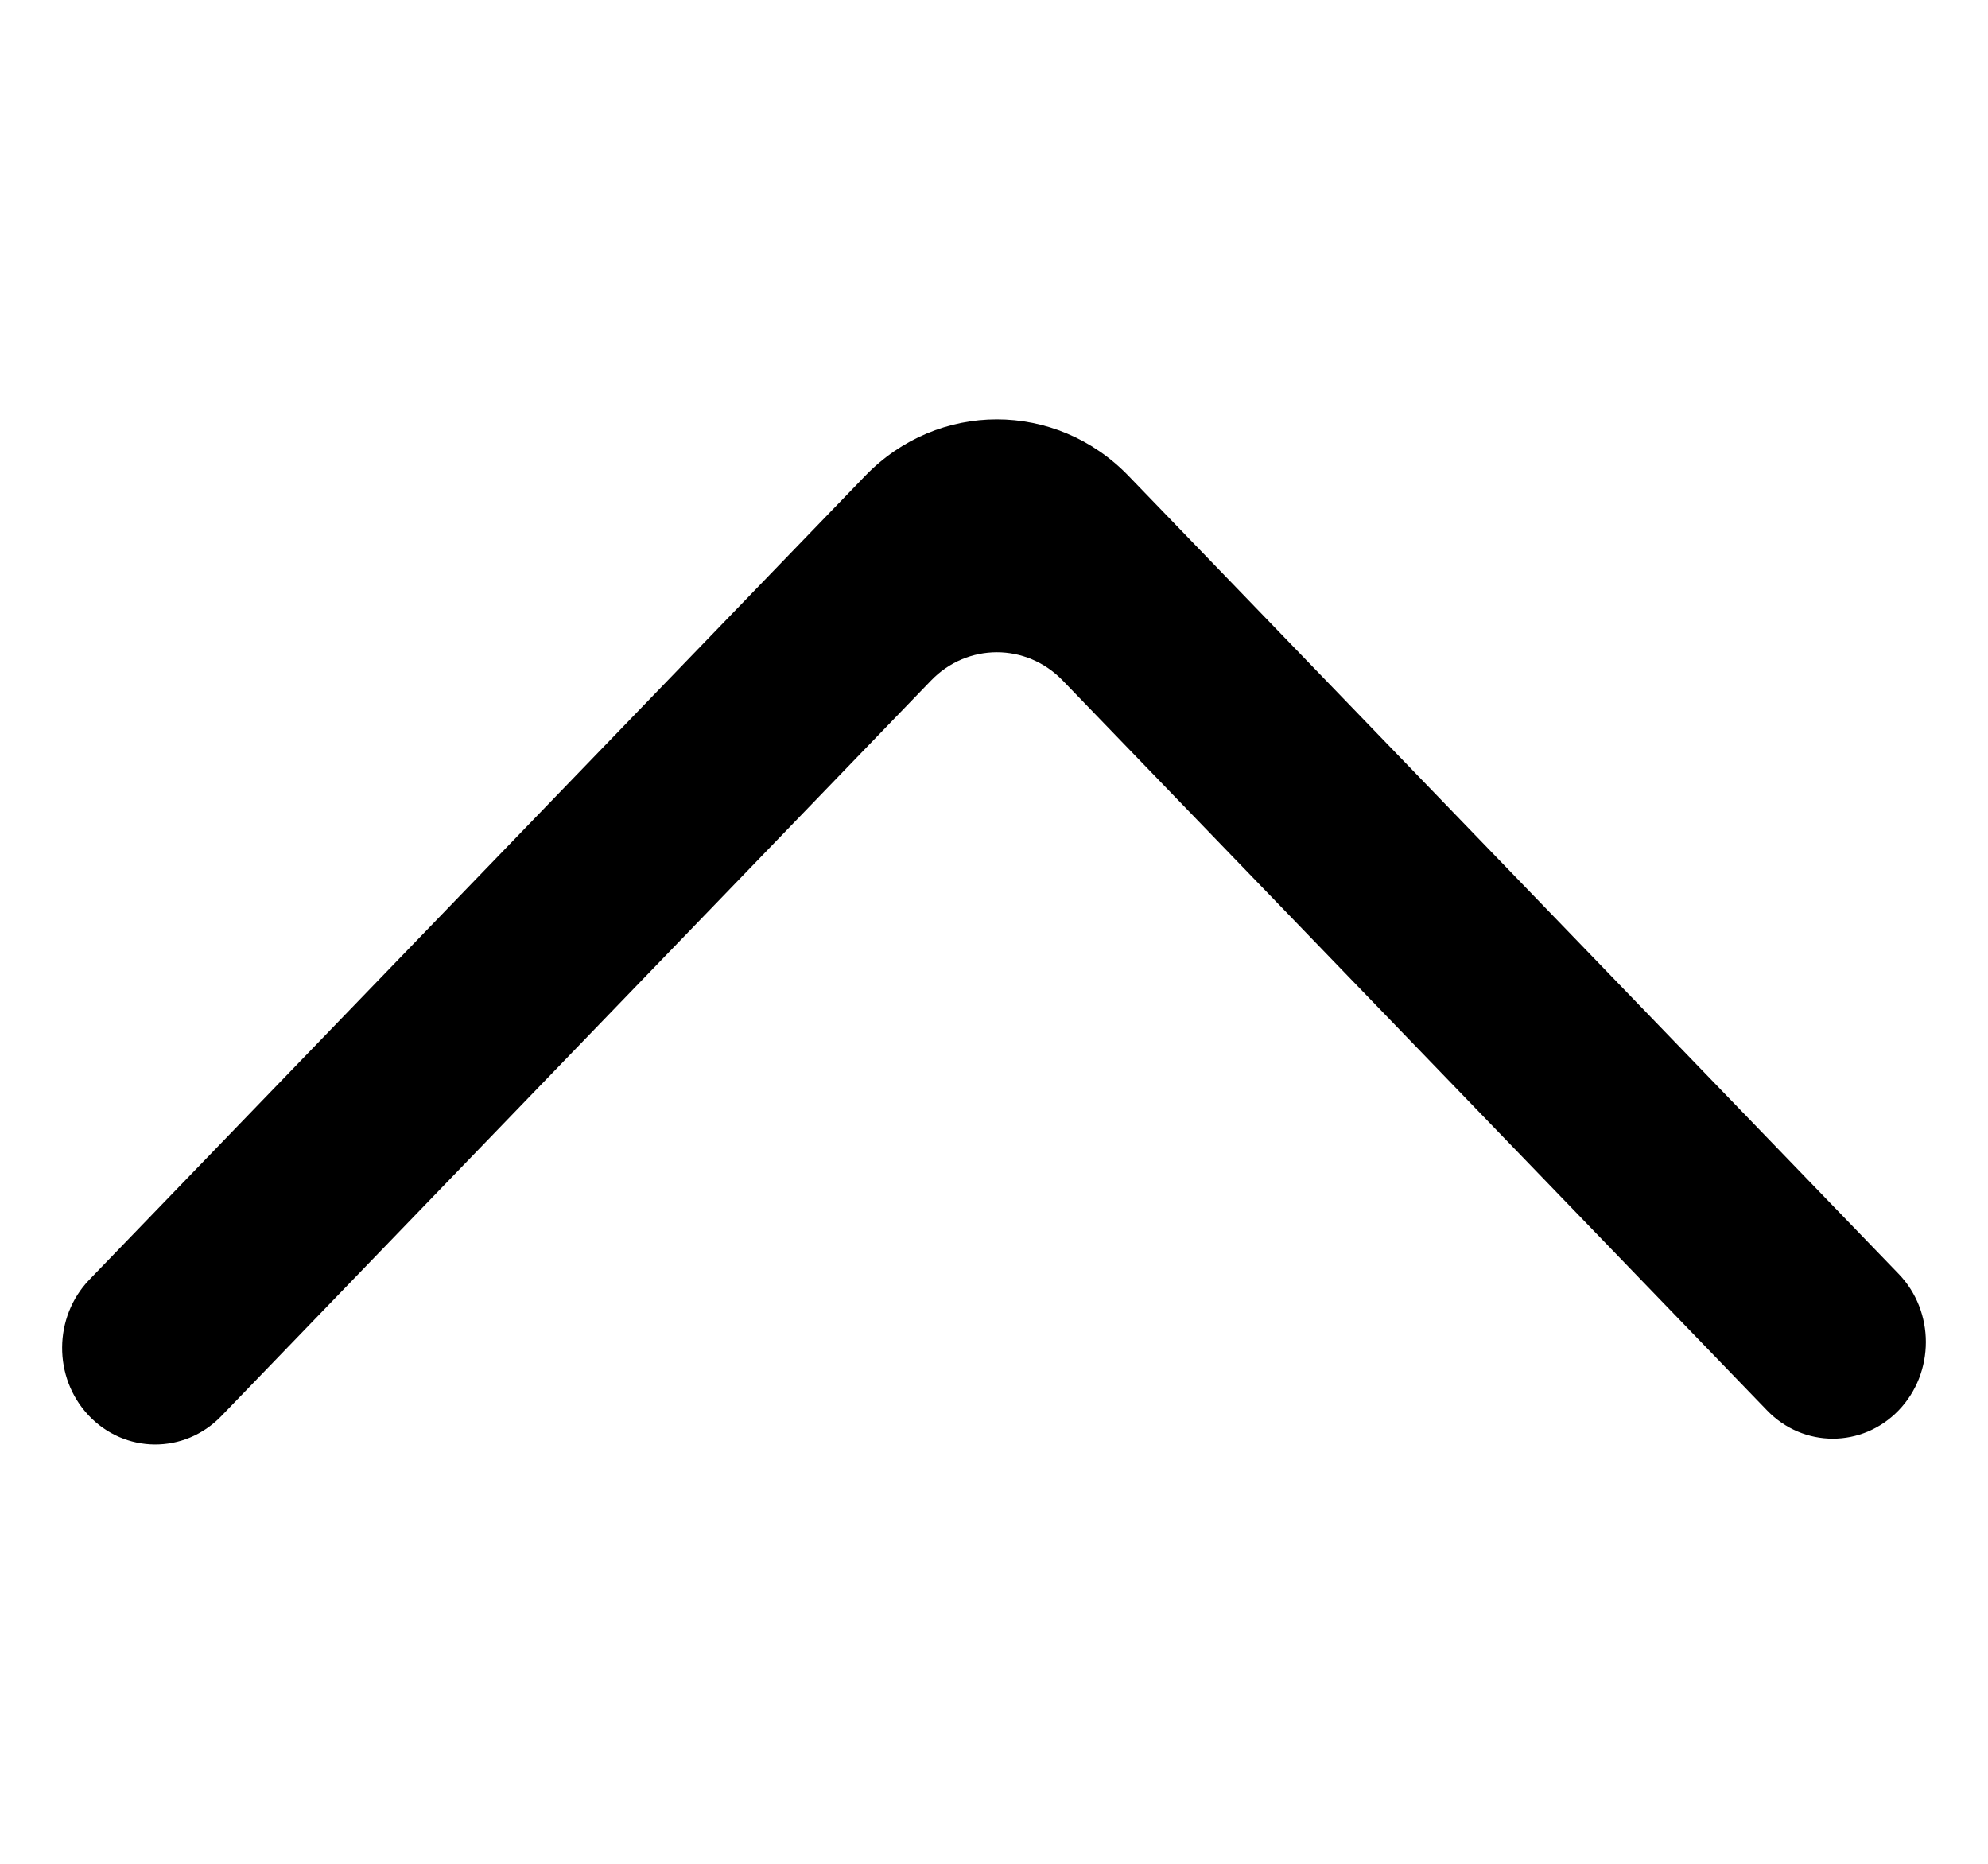
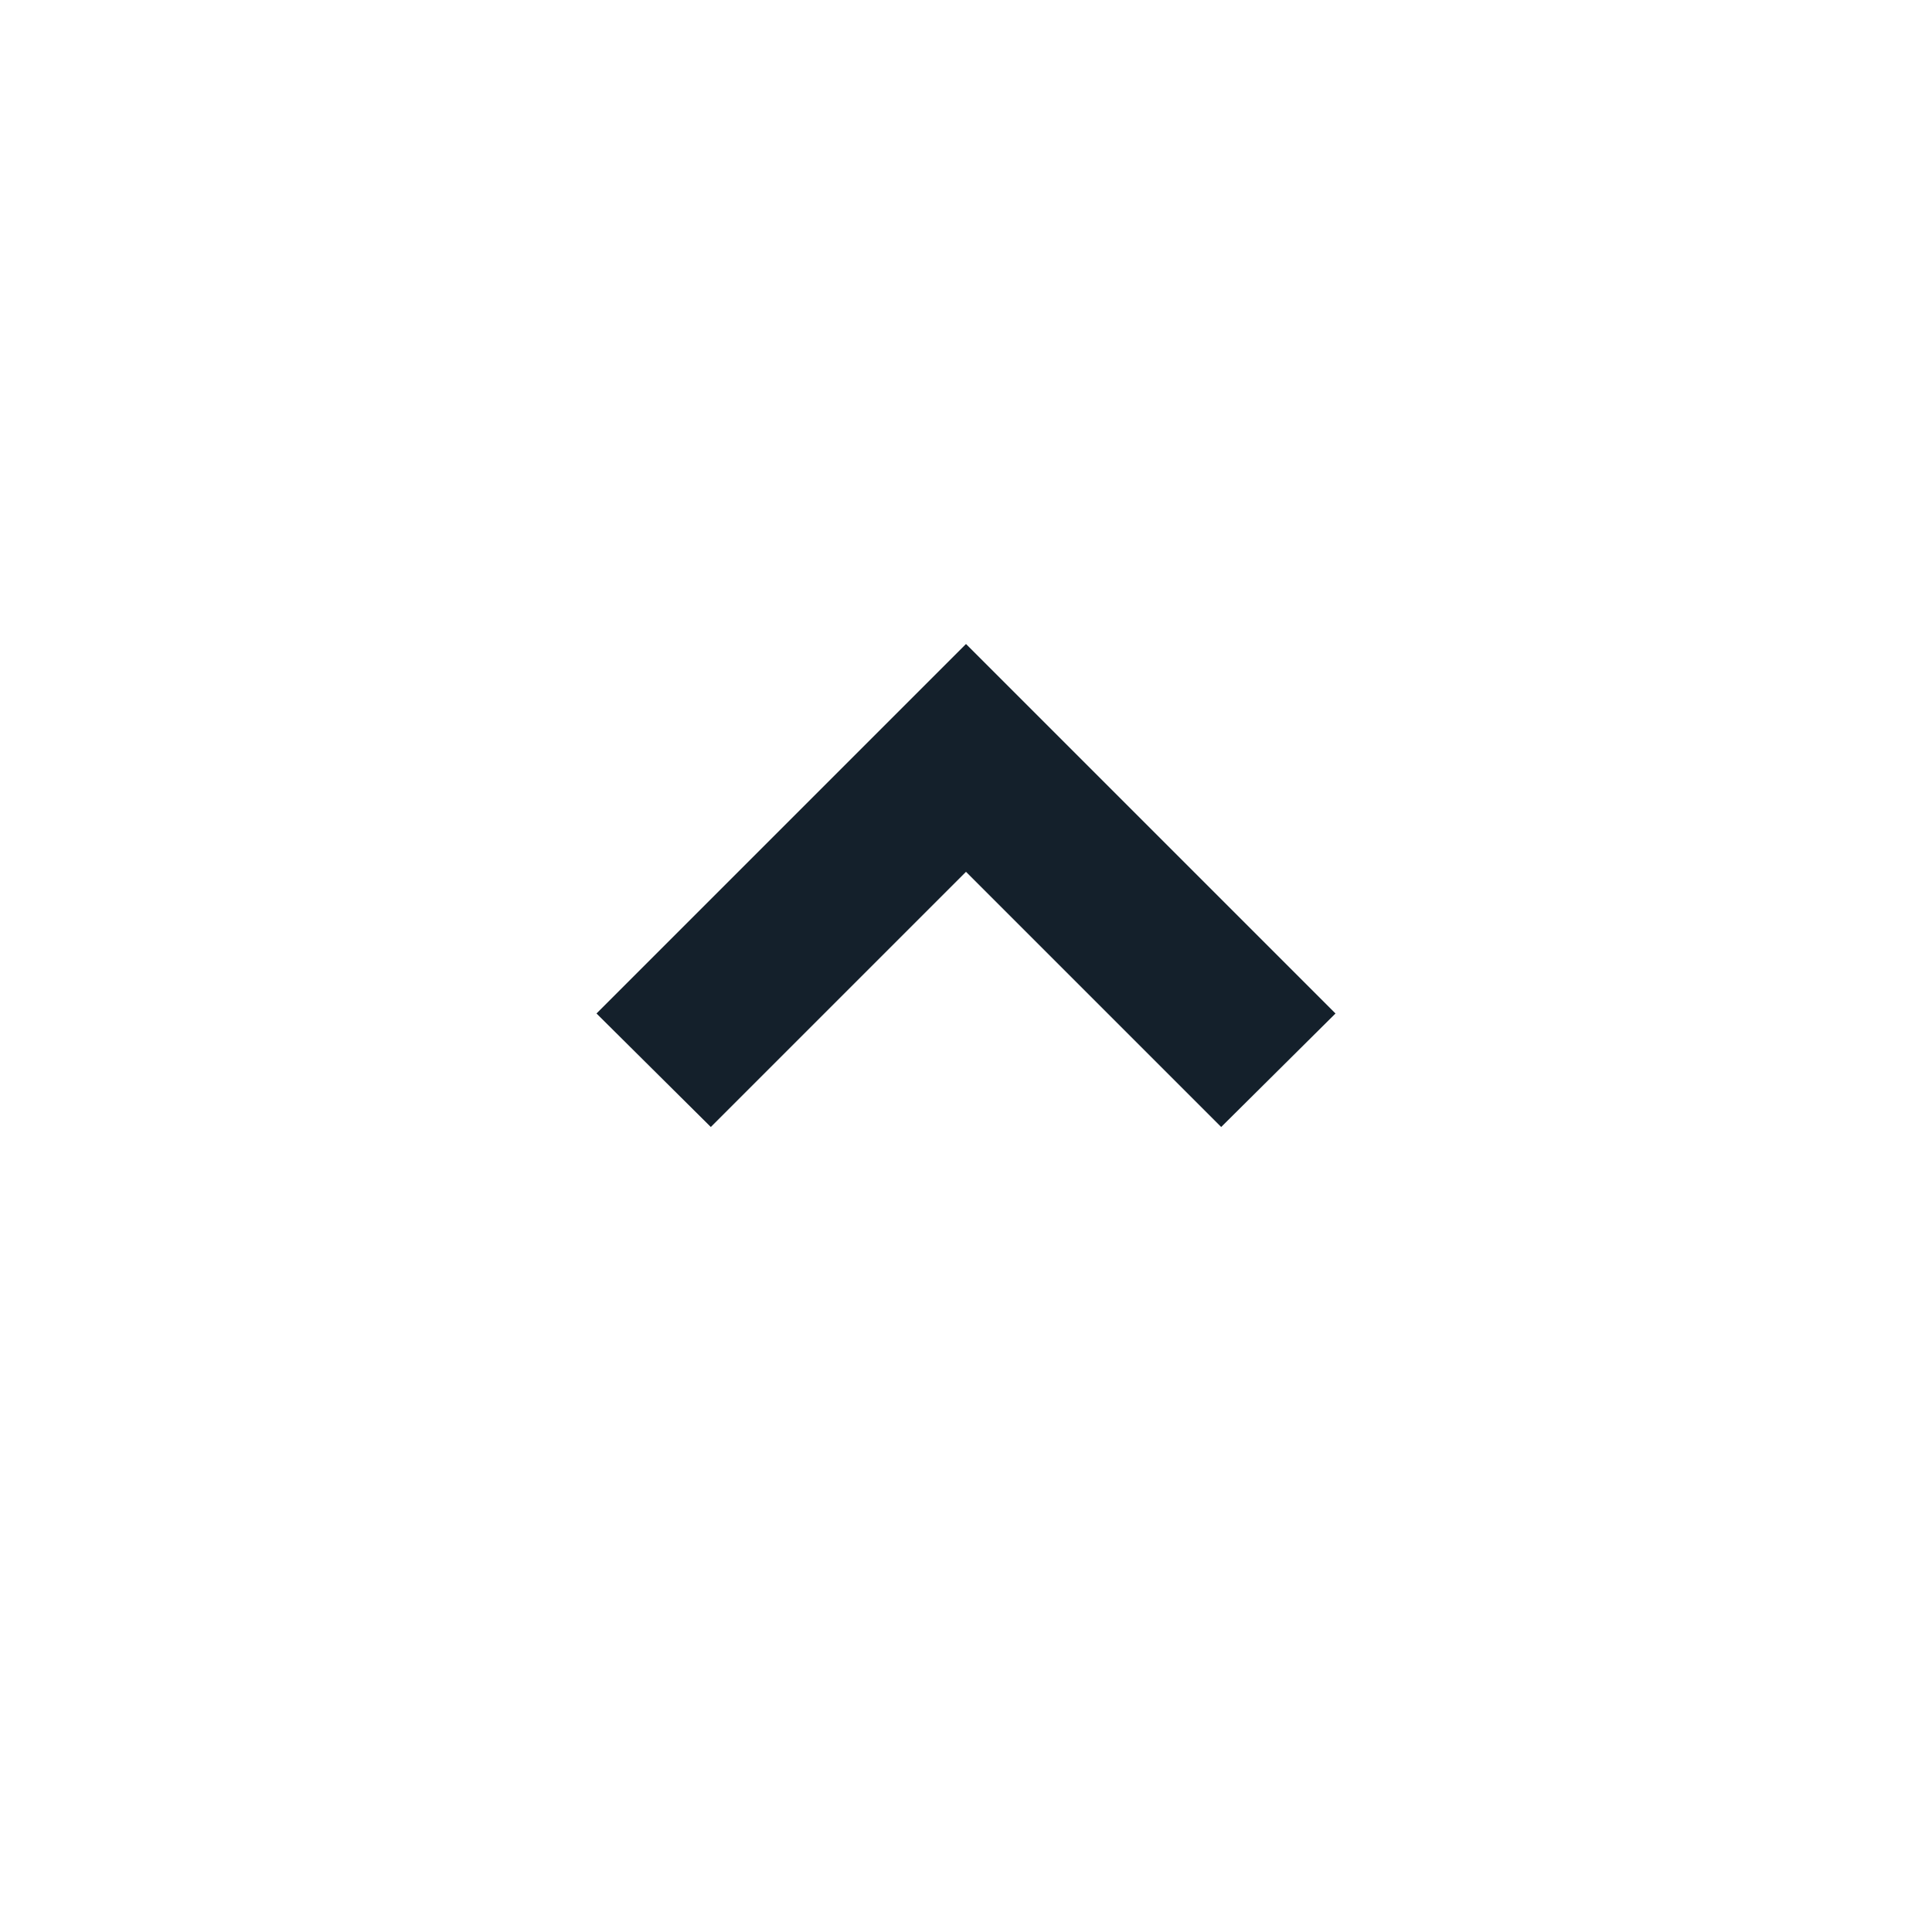
- <svg xmlns="http://www.w3.org/2000/svg" width="16" height="15" viewBox="0 -4.5 20 20" version="1.1">
-   <defs>
- 
- </defs>
-   <g id="Page-1" stroke="none" stroke-width="1" fill="none" fill-rule="evenodd">
-     <g id="Dribbble-Light-Preview" transform="translate(-260, -6684)" fill="#000000">
-       <g id="icons" transform="translate(56, 160)">
-         <path d="M223.708,6534.634 L223.708,6534.634 C224.097,6534.229 224.097,6533.573 223.708,6533.17 L215.444,6524.607 C214.664,6523.798 213.397,6523.798 212.617,6524.607 L204.292,6533.232 C203.907,6533.632 203.902,6534.28 204.282,6534.686 C204.671,6535.101 205.312,6535.105 205.707,6534.697 L213.324,6526.803 C213.714,6526.398 214.347,6526.398 214.738,6526.803 L222.295,6534.634 C222.684,6535.039 223.318,6535.039 223.708,6534.634" id="arrow_up-[#337]">
- 
- </path>
-       </g>
-     </g>
-   </g>
+ <svg xmlns="http://www.w3.org/2000/svg" width="24" height="24" viewBox="0 0 24 24" fill="none">
+   <path d="M12 8L16.59 12.59L15.17 14L12 10.83L8.83 14L7.41 12.59L12 8Z" fill="#14202B" />
</svg>
